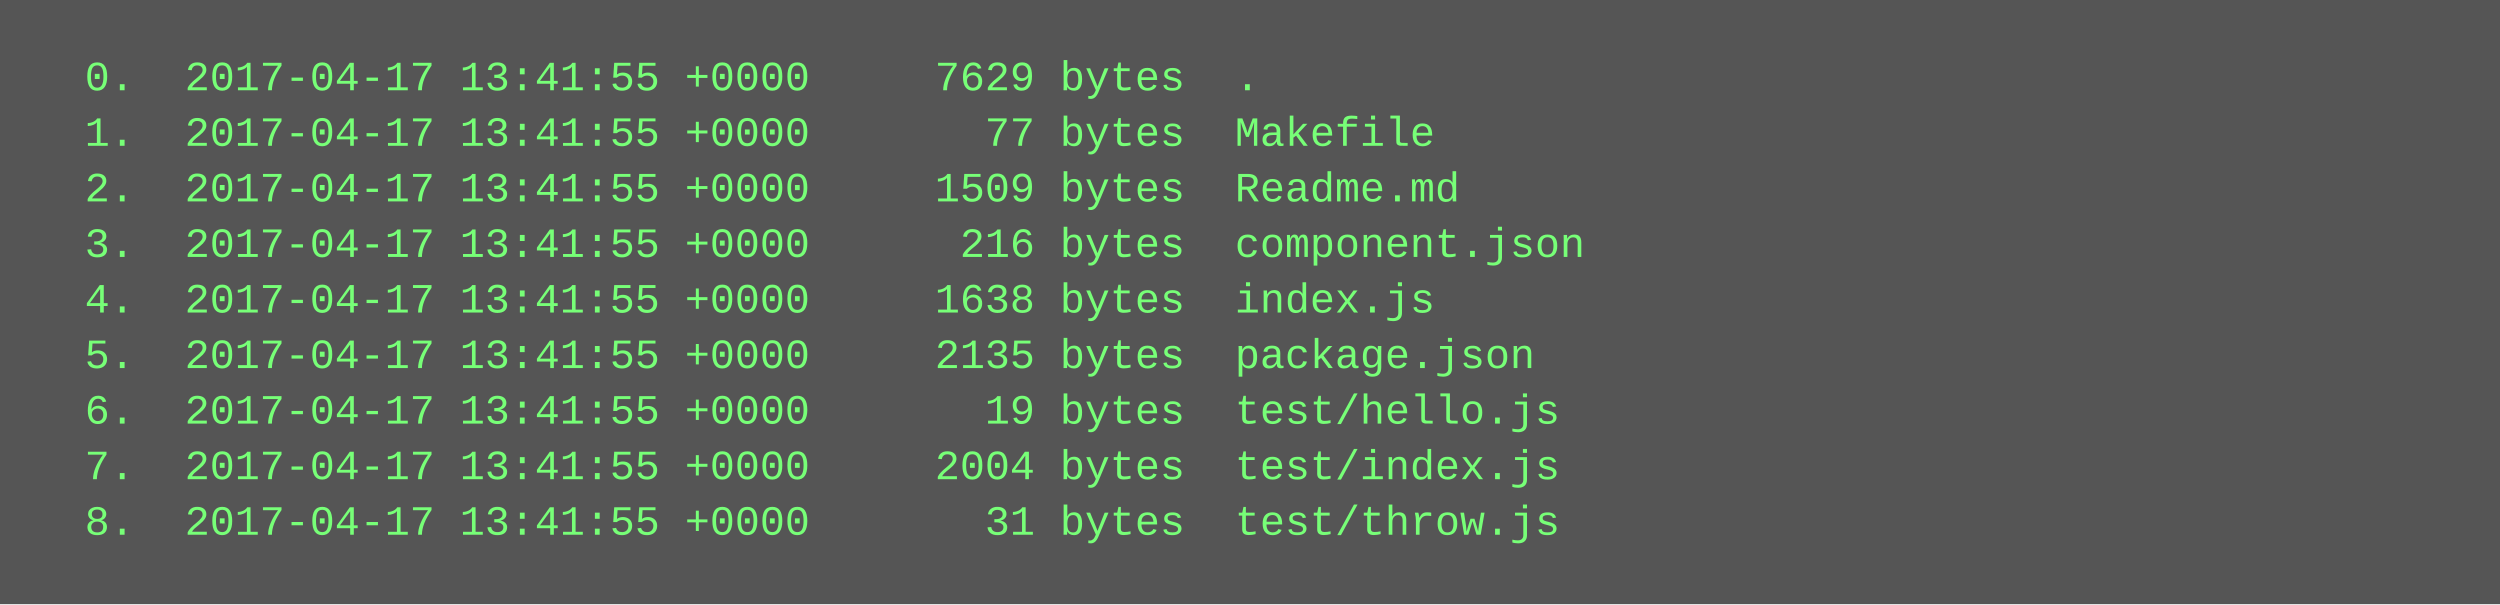
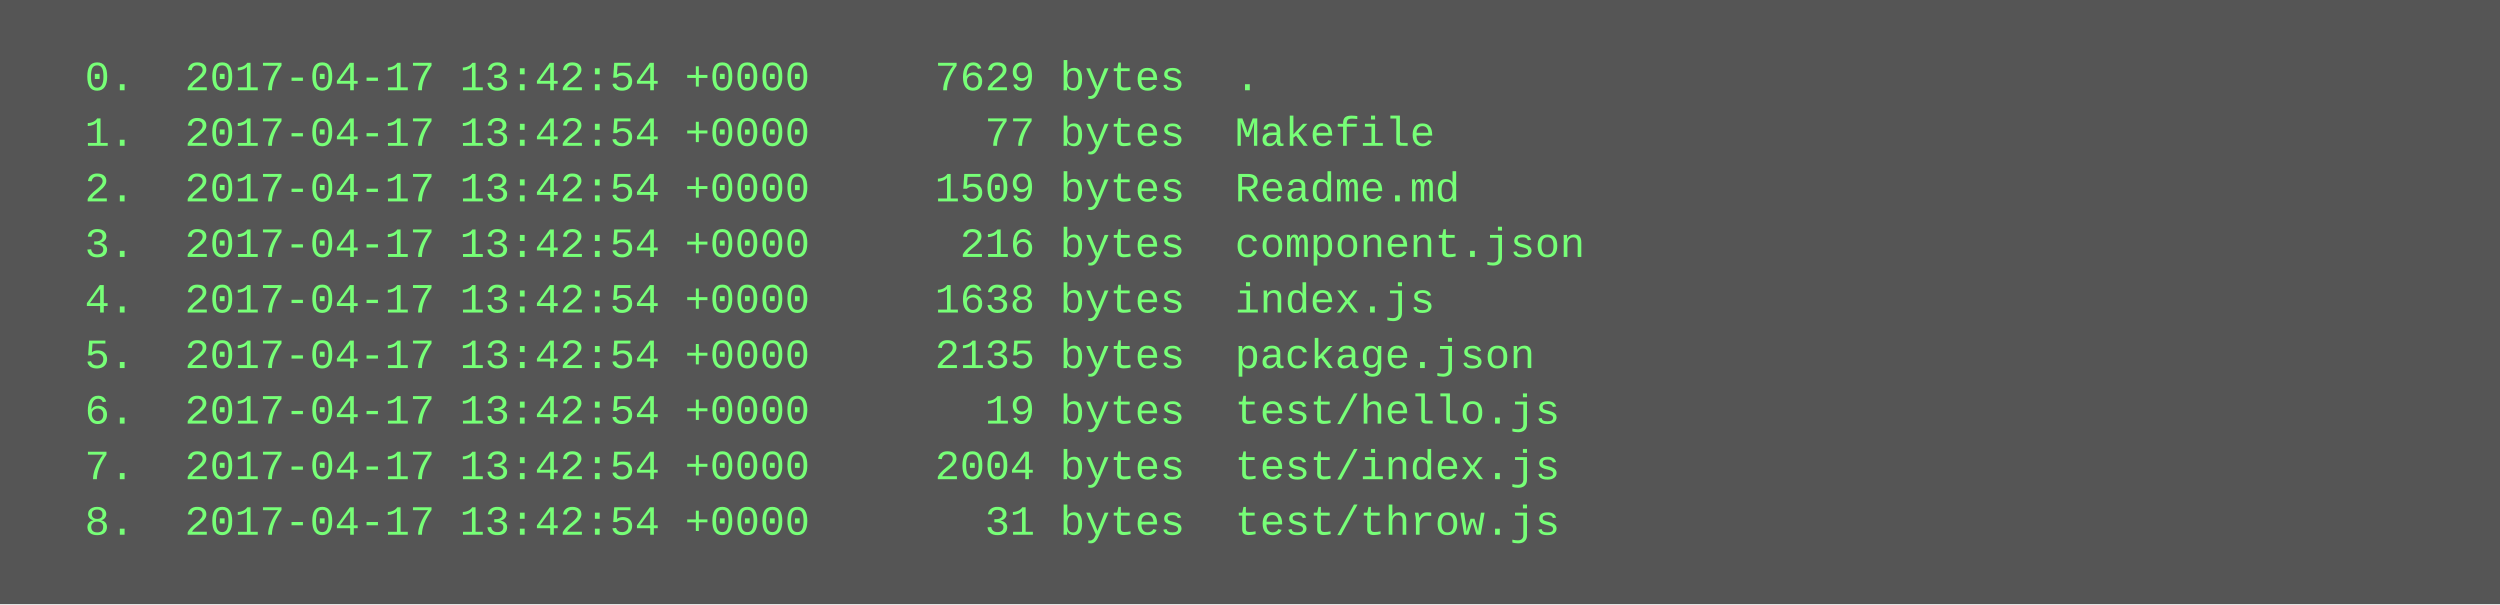
<svg xmlns="http://www.w3.org/2000/svg" height="174" width="720">
  <rect height="174" fill="#555" width="720" />
  <text fill="#7f7" font-family="Courier New" font-size="12" xml:space="preserve">
-     <tspan x="10" y="26">  0.  2017-04-17 13:41:55 +0000     7629 bytes  .</tspan>
-     <tspan x="10" y="42">  1.  2017-04-17 13:41:55 +0000       77 bytes  Makefile</tspan>
-     <tspan x="10" y="58">  2.  2017-04-17 13:41:55 +0000     1509 bytes  Readme.md</tspan>
-     <tspan x="10" y="74">  3.  2017-04-17 13:41:55 +0000      216 bytes  component.json</tspan>
-     <tspan x="10" y="90">  4.  2017-04-17 13:41:55 +0000     1638 bytes  index.js</tspan>
-     <tspan x="10" y="106">  5.  2017-04-17 13:41:55 +0000     2135 bytes  package.json</tspan>
-     <tspan x="10" y="122">  6.  2017-04-17 13:41:55 +0000       19 bytes  test/hello.js</tspan>
-     <tspan x="10" y="138">  7.  2017-04-17 13:41:55 +0000     2004 bytes  test/index.js</tspan>
-     <tspan x="10" y="154">  8.  2017-04-17 13:41:55 +0000       31 bytes  test/throw.js</tspan>
+     <tspan x="10" y="26">  0.  2017-04-17 13:42:54 +0000     7629 bytes  .</tspan>
+     <tspan x="10" y="42">  1.  2017-04-17 13:42:54 +0000       77 bytes  Makefile</tspan>
+     <tspan x="10" y="58">  2.  2017-04-17 13:42:54 +0000     1509 bytes  Readme.md</tspan>
+     <tspan x="10" y="74">  3.  2017-04-17 13:42:54 +0000      216 bytes  component.json</tspan>
+     <tspan x="10" y="90">  4.  2017-04-17 13:42:54 +0000     1638 bytes  index.js</tspan>
+     <tspan x="10" y="106">  5.  2017-04-17 13:42:54 +0000     2135 bytes  package.json</tspan>
+     <tspan x="10" y="122">  6.  2017-04-17 13:42:54 +0000       19 bytes  test/hello.js</tspan>
+     <tspan x="10" y="138">  7.  2017-04-17 13:42:54 +0000     2004 bytes  test/index.js</tspan>
+     <tspan x="10" y="154">  8.  2017-04-17 13:42:54 +0000       31 bytes  test/throw.js</tspan>
  </text>
</svg>
